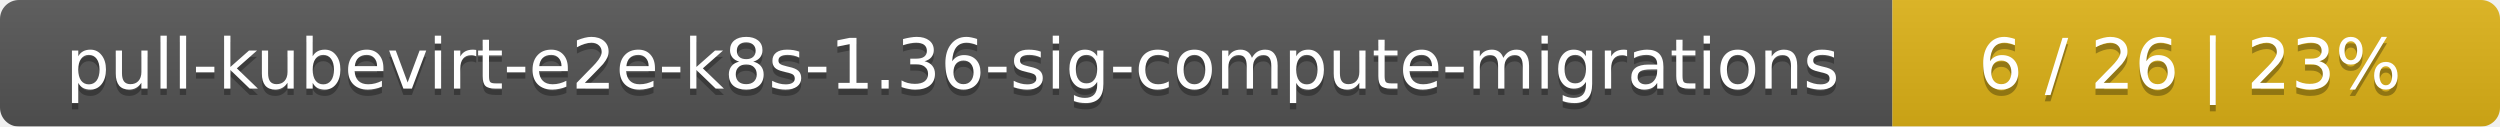
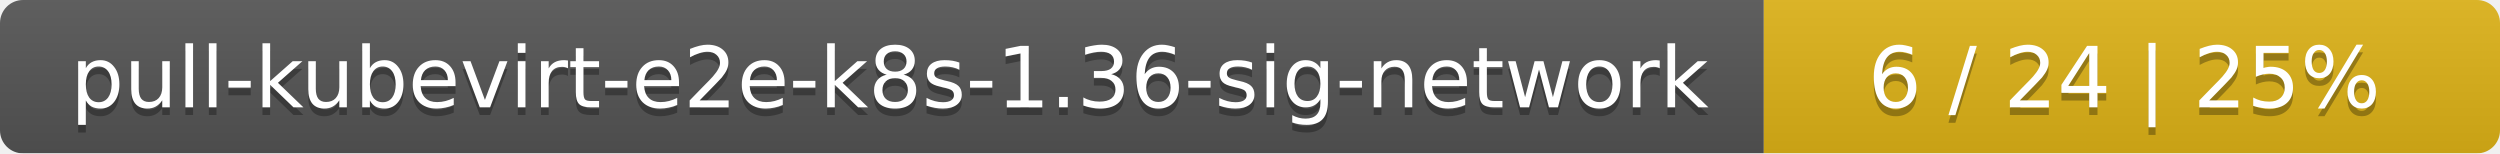
- <svg xmlns="http://www.w3.org/2000/svg" width="395" height="20">
+ <svg xmlns="http://www.w3.org/2000/svg" width="326" height="20">
  <linearGradient id="smooth" x2="0" y2="100%">
    <stop offset="0" stop-color="#bbb" stop-opacity=".1" />
    <stop offset="1" stop-opacity=".1" />
  </linearGradient>
  <mask id="round">
-     <rect width="395" height="20" rx="3" fill="#fff" />
+     <rect width="326" height="20" rx="3" fill="#fff" />
  </mask>
  <g mask="url(#round)">
-     <rect width="299" height="20" fill="#555" />
-     <rect x="299" width="96" height="20" fill="#dfb317" />
-     <rect width="395" height="20" fill="url(#smooth)" />
+     <rect width="230" height="20" fill="#555" />
+     <rect x="230" width="96" height="20" fill="#dfb317" />
+     <rect width="326" height="20" fill="url(#smooth)" />
  </g>
  <g fill="#fff" text-anchor="middle" font-family="DejaVu Sans,Verdana,Geneva,sans-serif" font-size="11">
-     <text x="150.5" y="15" fill="#010101" fill-opacity=".3">pull-kubevirt-e2e-k8s-1.36-sig-compute-migrations</text>
-     <text x="150.5" y="14">pull-kubevirt-e2e-k8s-1.36-sig-compute-migrations</text>
-     <text x="346" y="15" fill="#010101" fill-opacity=".3">6 / 26    |    23%</text>
-     <text x="346" y="14">6 / 26    |    23%</text>
+     <text x="116" y="15" fill="#010101" fill-opacity=".3">pull-kubevirt-e2e-k8s-1.36-sig-network</text>
+     <text x="116" y="14">pull-kubevirt-e2e-k8s-1.36-sig-network</text>
+     <text x="277" y="15" fill="#010101" fill-opacity=".3">6 / 24    |    25%</text>
+     <text x="277" y="14">6 / 24    |    25%</text>
  </g>
</svg>
